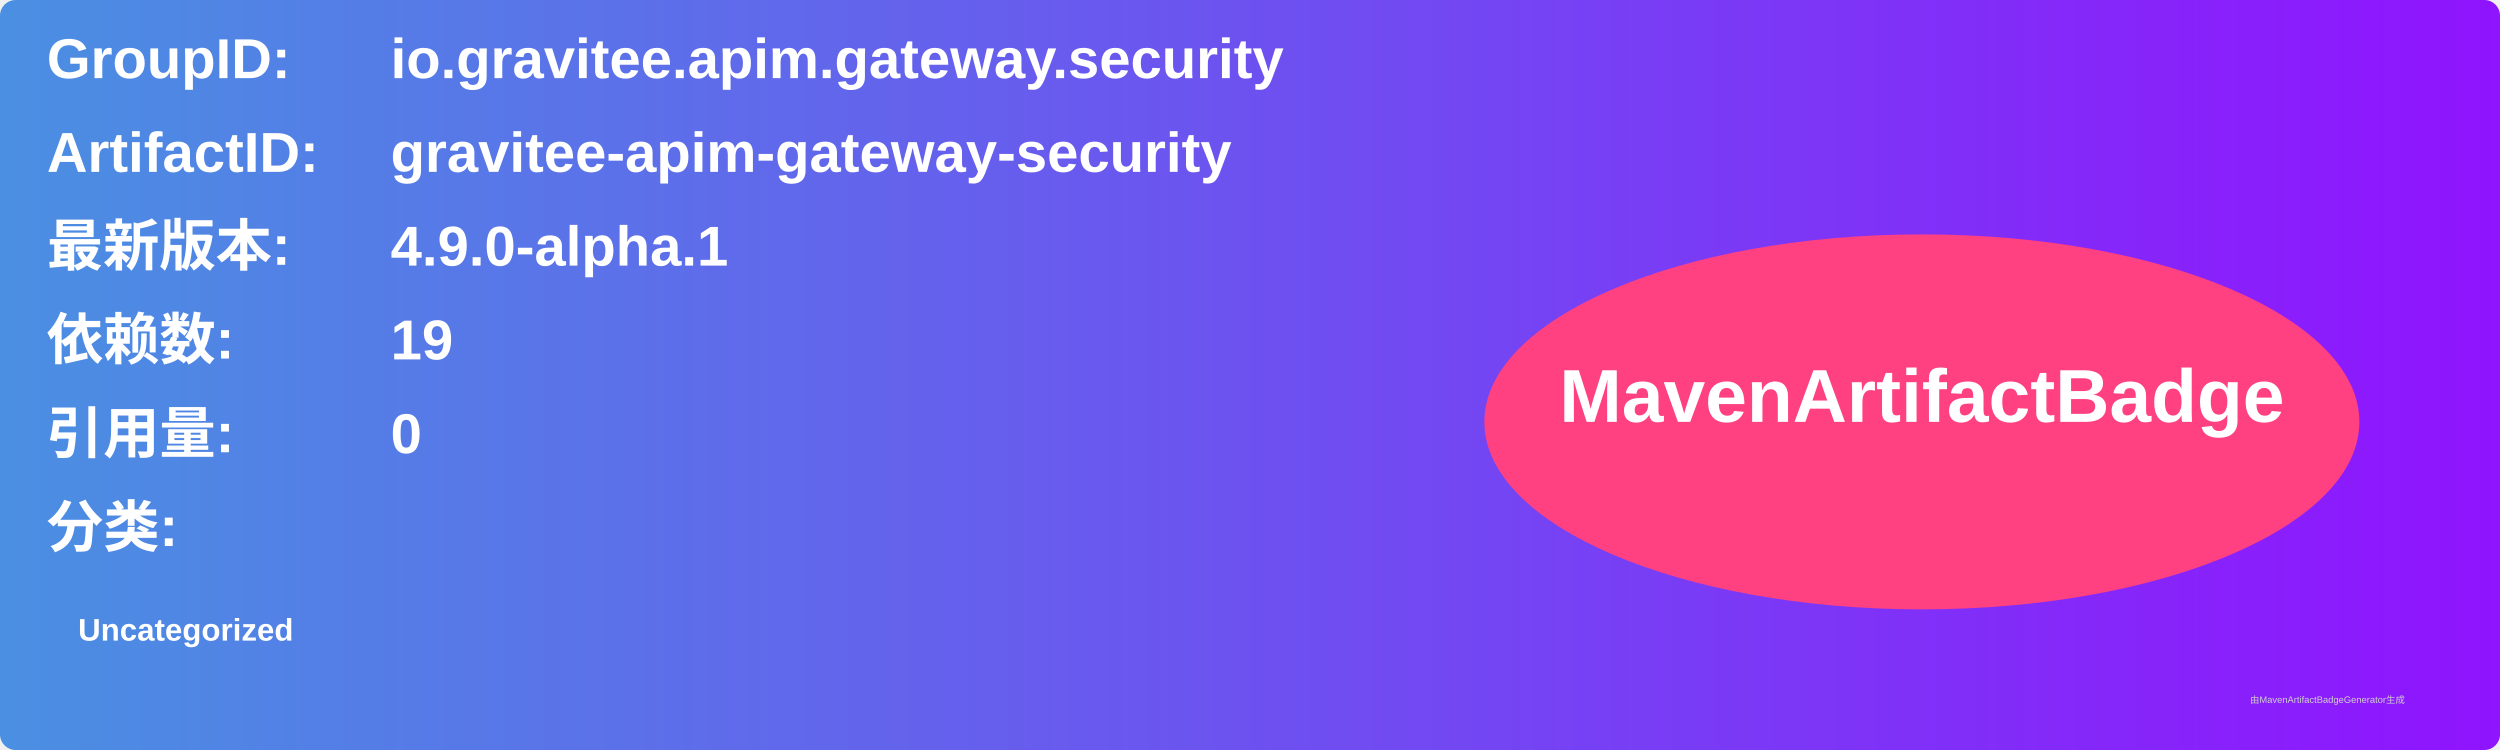
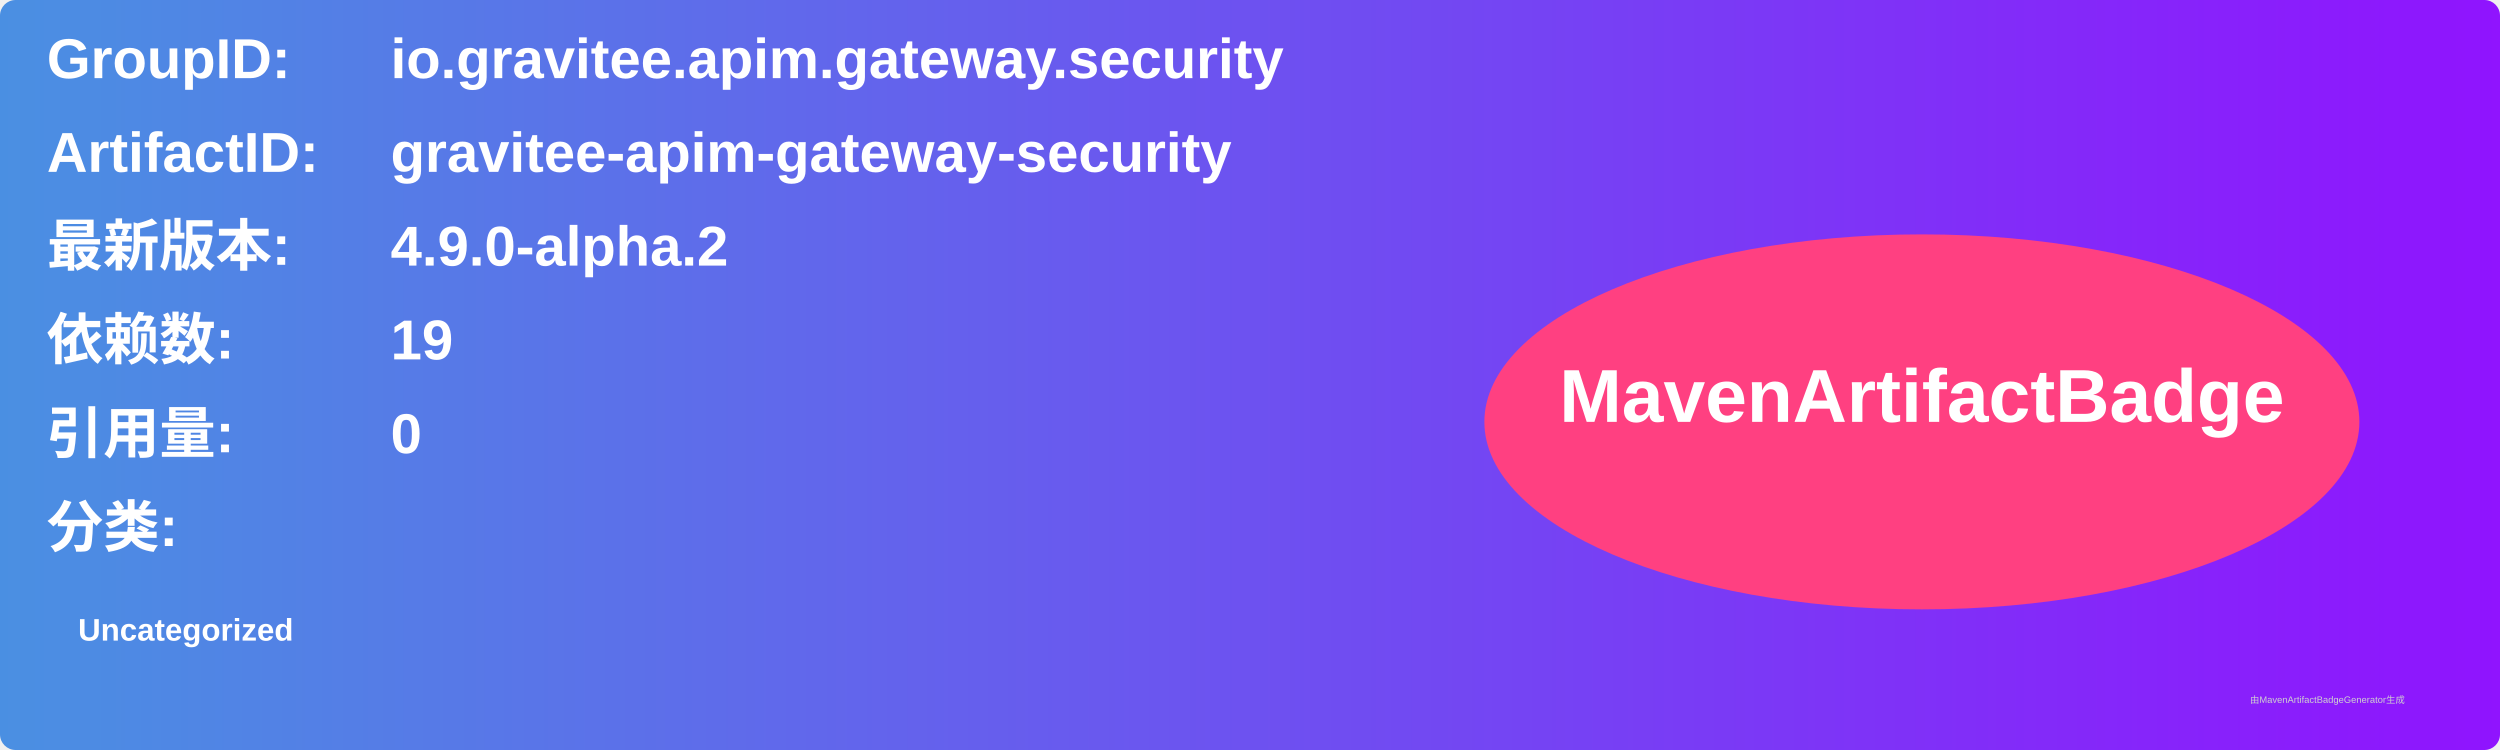
<svg xmlns="http://www.w3.org/2000/svg" width="800" height="240" viewBox="0 0 800 240">
  <linearGradient id="grad" x1="0%" y1="0%" x2="100%" y2="0%">
    <stop offset="0%" stop-color="#4a90e2" />
    <stop offset="100%" stop-color="#9013fe" />
  </linearGradient>
  <rect width="100%" height="100%" rx="5" ry="5" fill="url(#grad)" />
  <g transform="translate(15, 15)">
    <text x="0" y="10" font-family="Arial" font-size="18" fill="white" font-weight="bold" width="260">GroupID:</text>
    <text x="110" y="10" font-family="Arial" font-size="18" fill="white" font-weight="bold" width="460">io.gravitee.apim.gateway.security</text>
    <text x="0" y="40" font-family="Arial" font-size="18" fill="white" font-weight="bold" width="260">ArtifactID:</text>
    <text x="110" y="40" font-family="Arial" font-size="18" fill="white" font-weight="bold" width="460">gravitee-apim-gateway-security</text>
    <text x="0" y="70" font-family="Arial" font-size="18" fill="white" font-weight="bold">最新版本:</text>
    <text x="110" y="70" font-family="Arial" font-size="18" fill="white" font-weight="bold">
-       <tspan font-weight="bold">4.9.0-alpha.1</tspan>
+       <tspan font-weight="bold">4.9.0-alpha.2</tspan>
    </text>
    <text x="0" y="100" font-family="Arial" font-size="18" fill="white" font-weight="bold">依赖数: </text>
    <text x="110" y="100" font-family="Arial" font-size="18" fill="white">
      <tspan font-weight="bold">19</tspan>
    </text>
    <text x="0" y="130" font-family="Arial" font-size="18" fill="white" font-weight="bold">引用量: </text>
    <text x="110" y="130" font-family="Arial" font-size="18" fill="white">
      <tspan font-weight="bold">0</tspan>
    </text>
    <text x="0" y="160" font-family="Arial" font-size="18" fill="white" font-weight="bold">分类:</text>
    <text x="10" y="190" font-family="Arial" font-size="10" fill="white">
      <tspan font-weight="bold">Uncategorized</tspan>
    </text>
    <ellipse cx="600" cy="120" rx="140" ry="60" fill="#ff4081" />
    <text x="600" y="120" text-anchor="middle" font-family="Arial" font-size="24" fill="white" font-weight="bold">MavenArtifactBadge</text>
  </g>
  <text x="720" y="225" font-family="Arial" font-size="3" fill="#d0d0d0">由MavenArtifactBadgeGenerator生成</text>
</svg>
